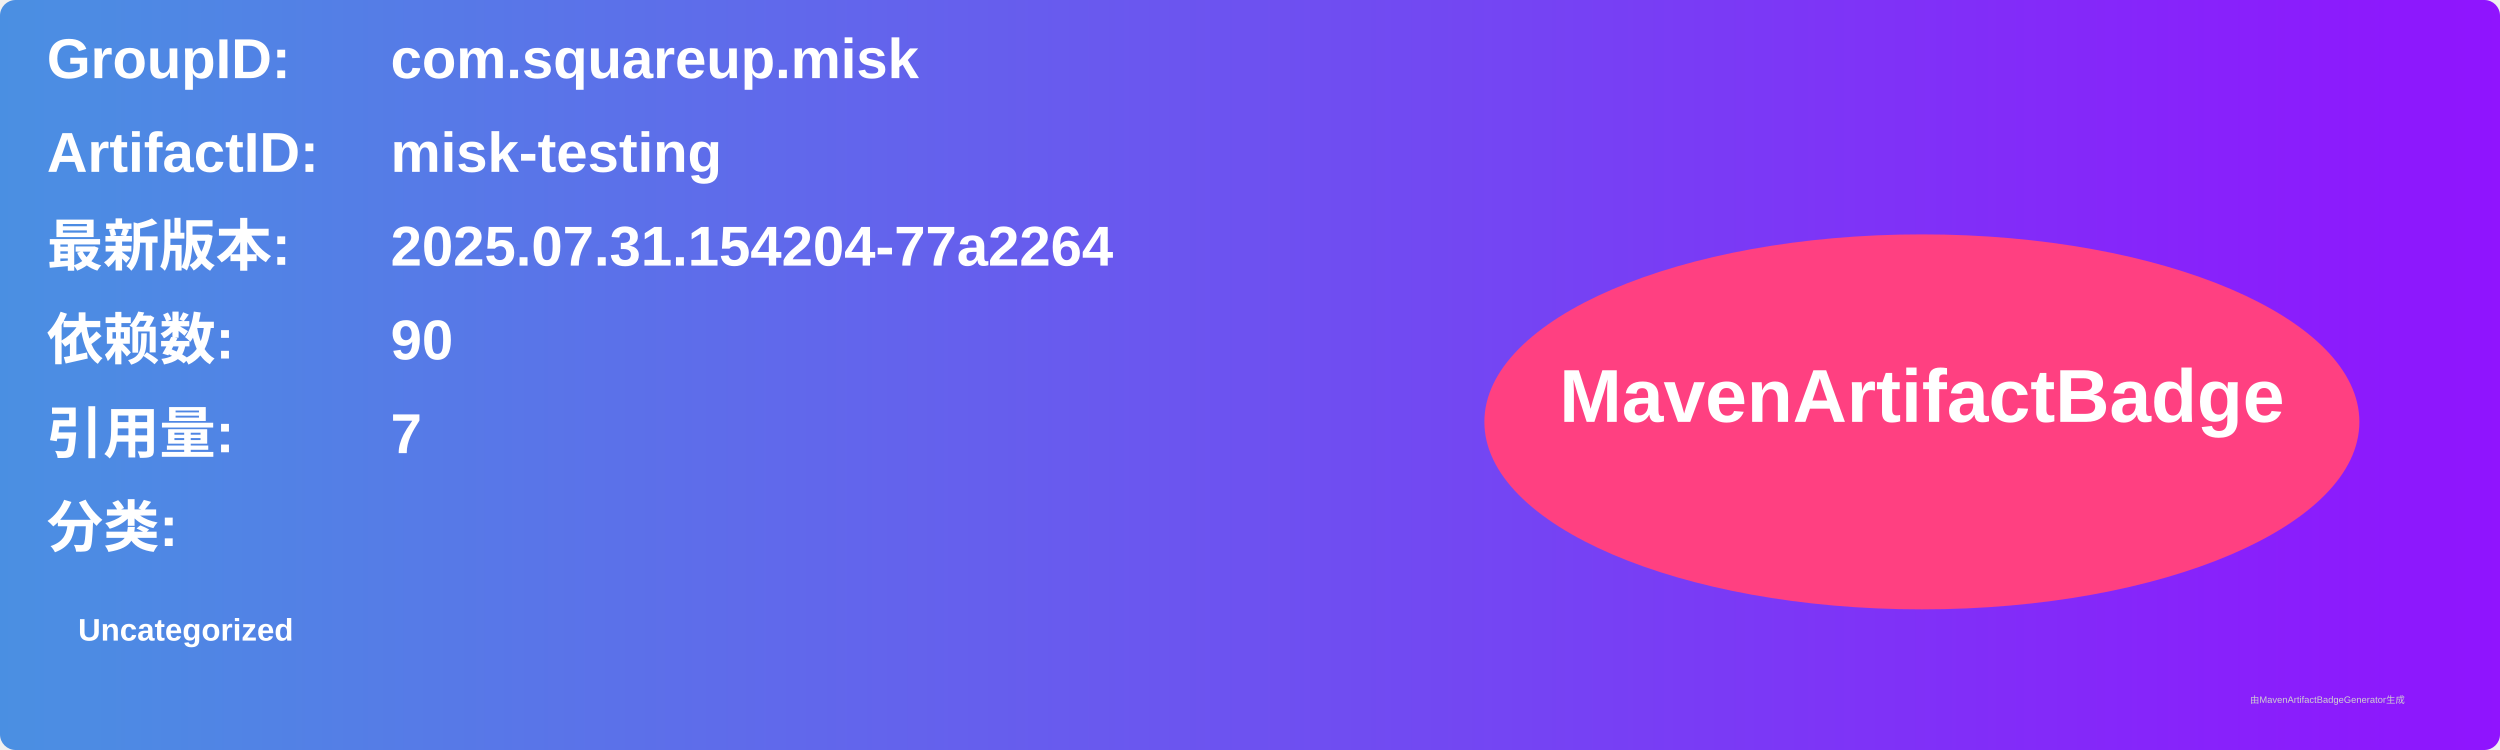
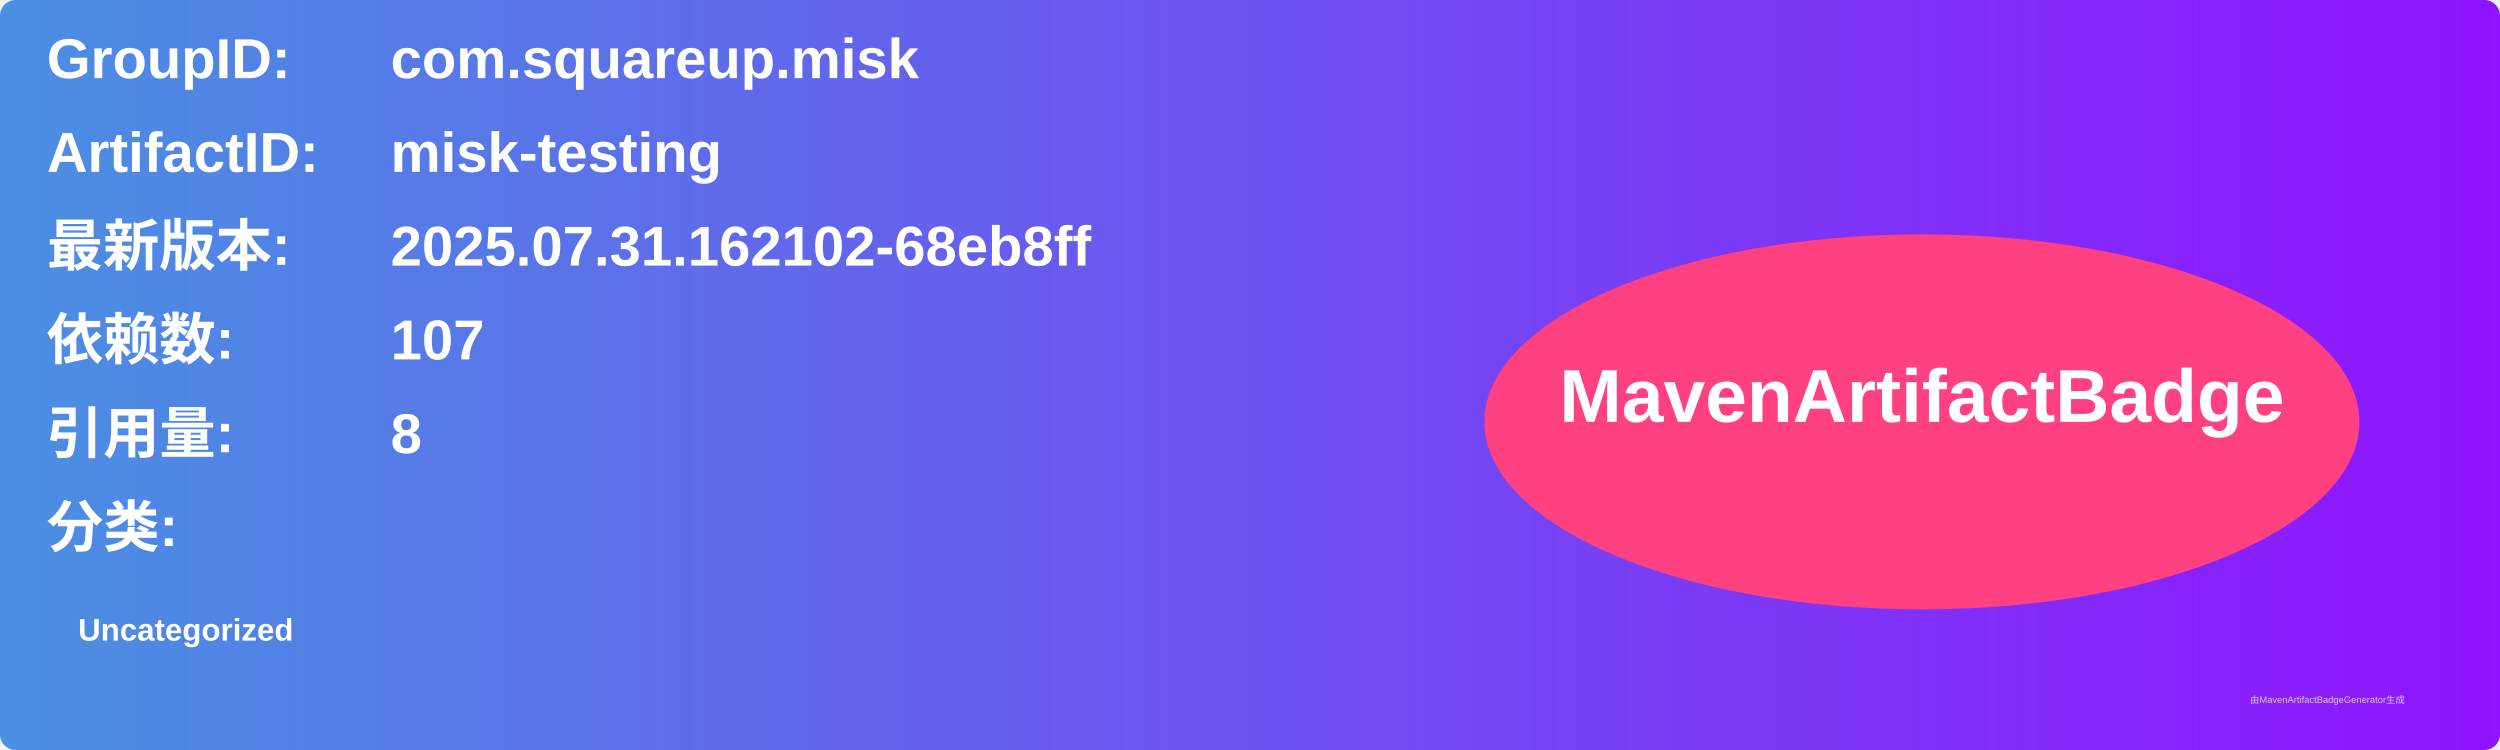
<svg xmlns="http://www.w3.org/2000/svg" width="800" height="240" viewBox="0 0 800 240">
  <linearGradient id="grad" x1="0%" y1="0%" x2="100%" y2="0%">
    <stop offset="0%" stop-color="#4a90e2" />
    <stop offset="100%" stop-color="#9013fe" />
  </linearGradient>
  <rect width="100%" height="100%" rx="5" ry="5" fill="url(#grad)" />
  <g transform="translate(15, 15)">
    <text x="0" y="10" font-family="Arial" font-size="18" fill="white" font-weight="bold" width="260">GroupID:</text>
    <text x="110" y="10" font-family="Arial" font-size="18" fill="white" font-weight="bold" width="460">com.squareup.misk</text>
    <text x="0" y="40" font-family="Arial" font-size="18" fill="white" font-weight="bold" width="260">ArtifactID:</text>
    <text x="110" y="40" font-family="Arial" font-size="18" fill="white" font-weight="bold" width="460">misk-testing</text>
    <text x="0" y="70" font-family="Arial" font-size="18" fill="white" font-weight="bold">最新版本:</text>
    <text x="110" y="70" font-family="Arial" font-size="18" fill="white" font-weight="bold">
-       <tspan font-weight="bold">2025.07.31.154204-77a2264</tspan>
+       <tspan font-weight="bold">2025.07.31.162102-68eb8ff</tspan>
    </text>
    <text x="0" y="100" font-family="Arial" font-size="18" fill="white" font-weight="bold">依赖数: </text>
    <text x="110" y="100" font-family="Arial" font-size="18" fill="white">
-       <tspan font-weight="bold">90</tspan>
+       <tspan font-weight="bold">107</tspan>
    </text>
    <text x="0" y="130" font-family="Arial" font-size="18" fill="white" font-weight="bold">引用量: </text>
    <text x="110" y="130" font-family="Arial" font-size="18" fill="white">
-       <tspan font-weight="bold">7</tspan>
+       <tspan font-weight="bold">8</tspan>
    </text>
    <text x="0" y="160" font-family="Arial" font-size="18" fill="white" font-weight="bold">分类:</text>
    <text x="10" y="190" font-family="Arial" font-size="10" fill="white">
      <tspan font-weight="bold">Uncategorized</tspan>
    </text>
    <ellipse cx="600" cy="120" rx="140" ry="60" fill="#ff4081" />
    <text x="600" y="120" text-anchor="middle" font-family="Arial" font-size="24" fill="white" font-weight="bold">MavenArtifactBadge</text>
  </g>
  <text x="720" y="225" font-family="Arial" font-size="3" fill="#d0d0d0">由MavenArtifactBadgeGenerator生成</text>
</svg>
